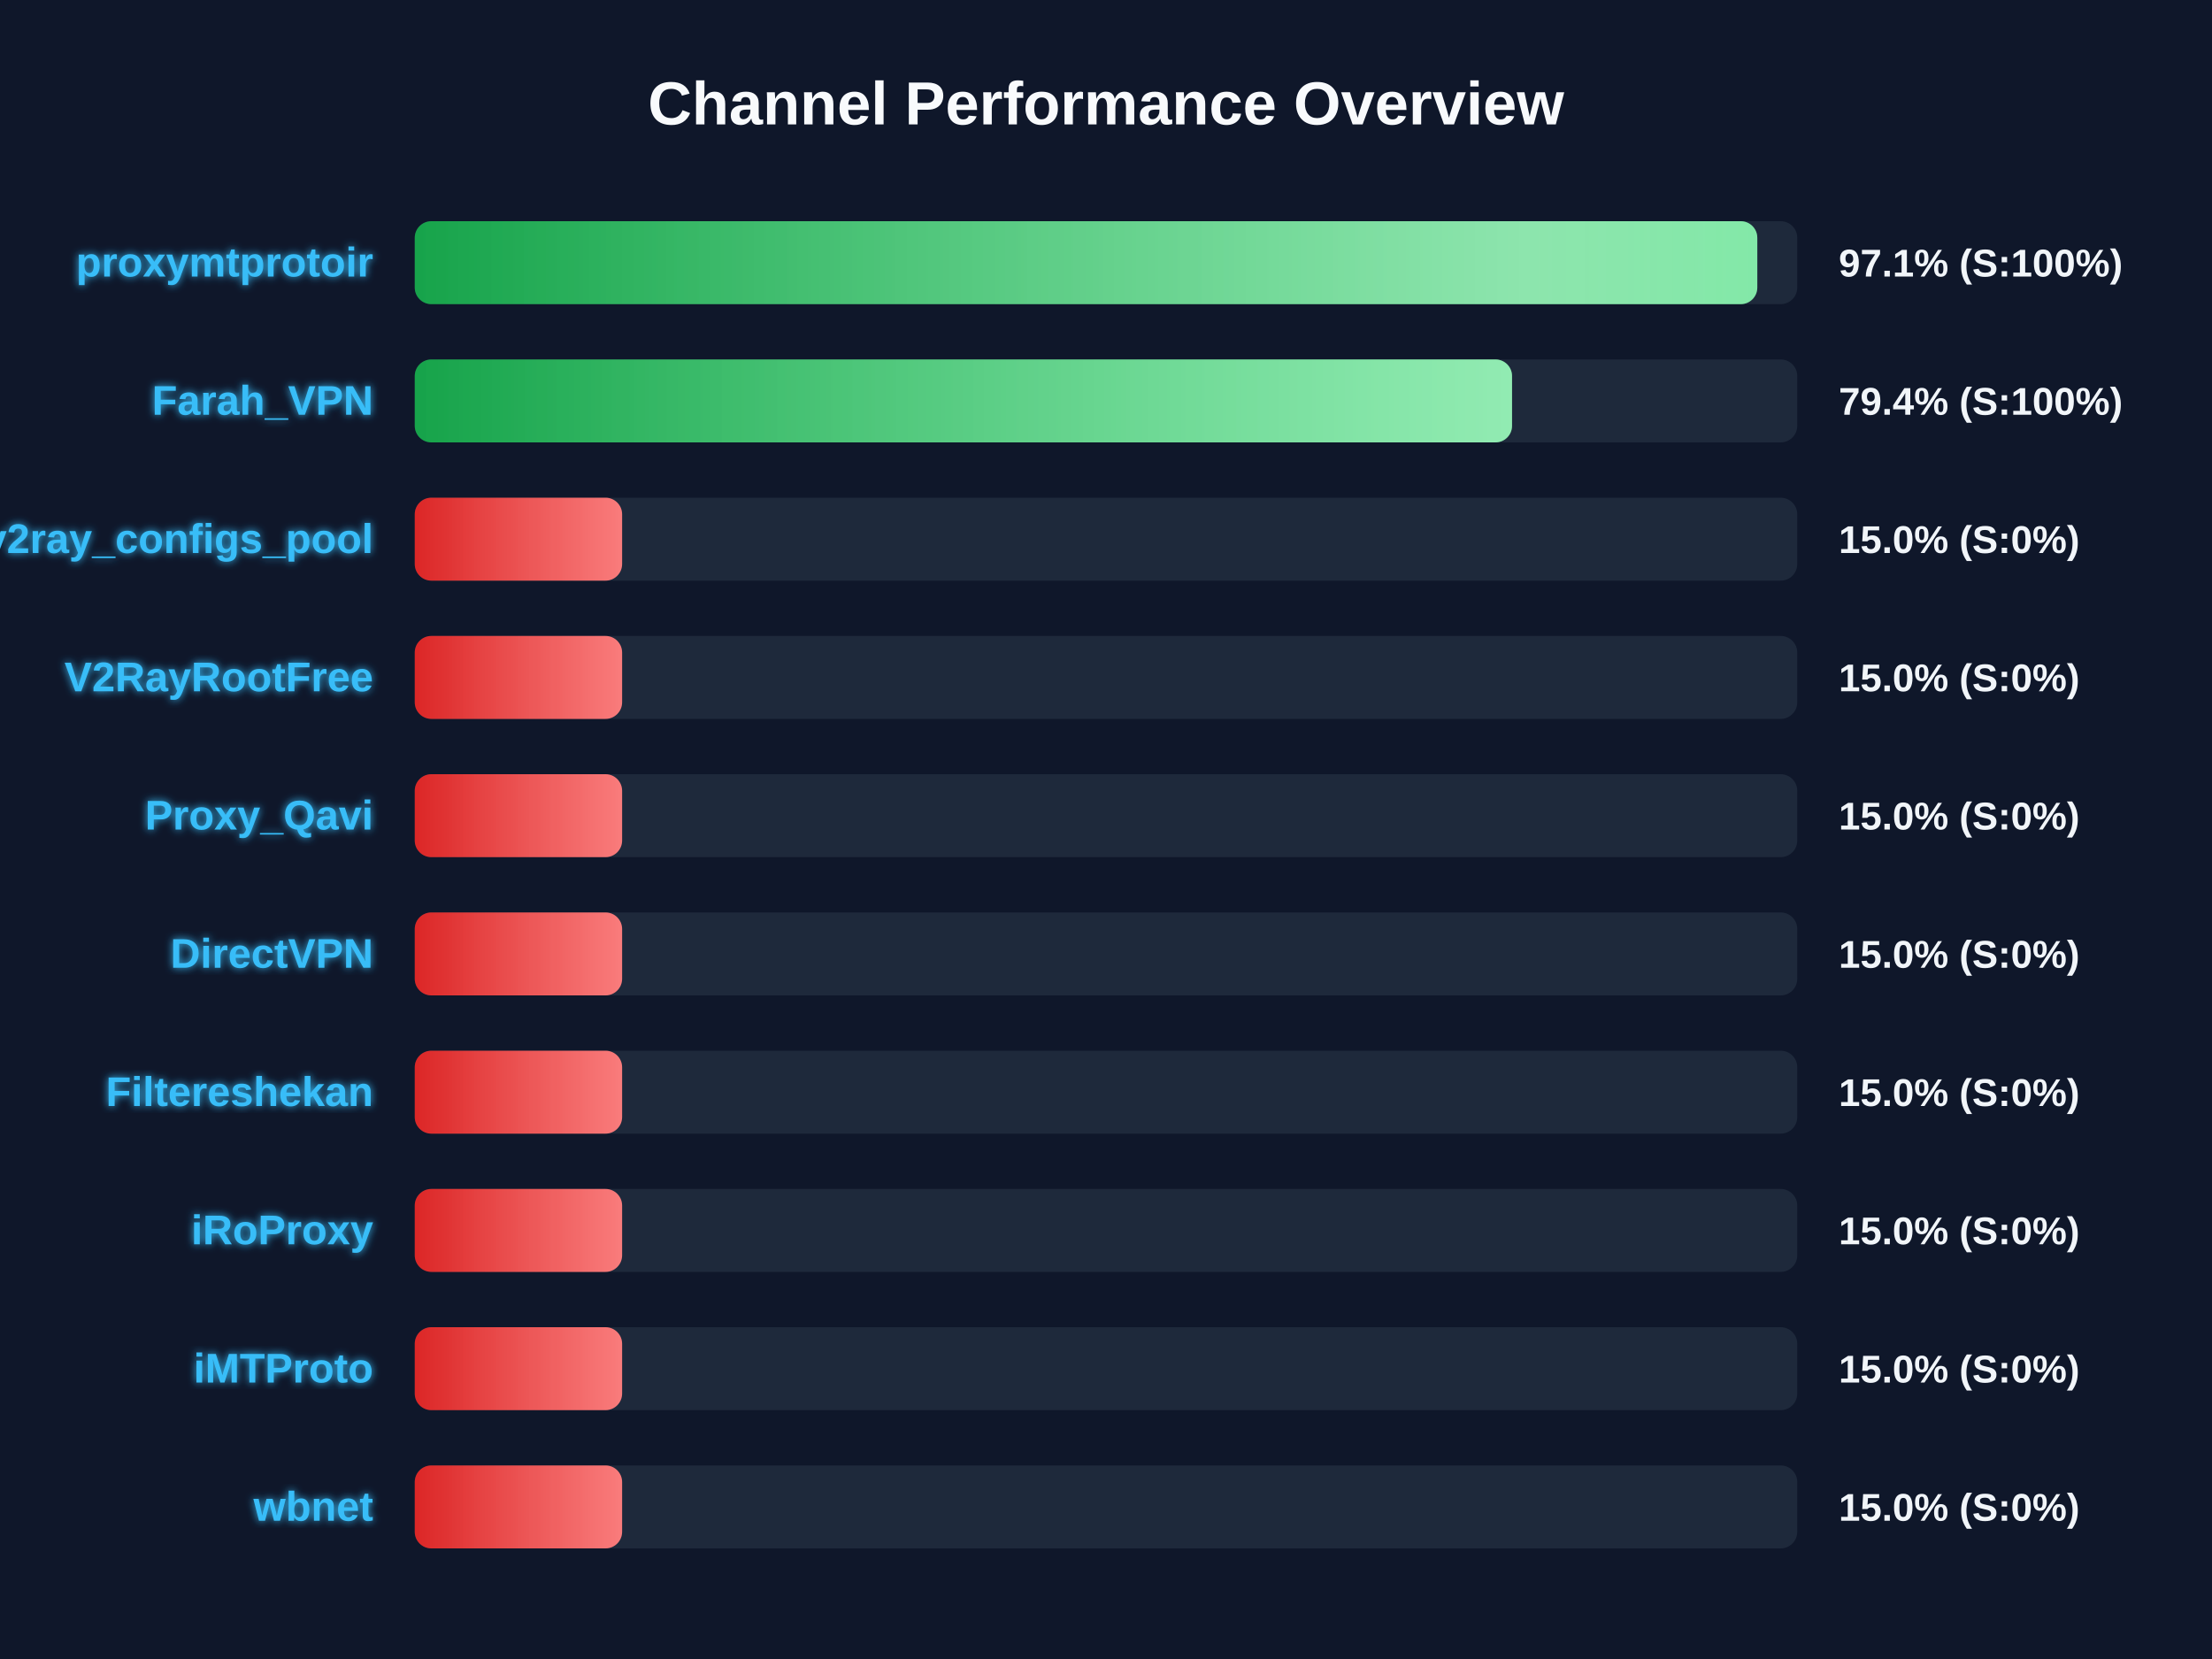
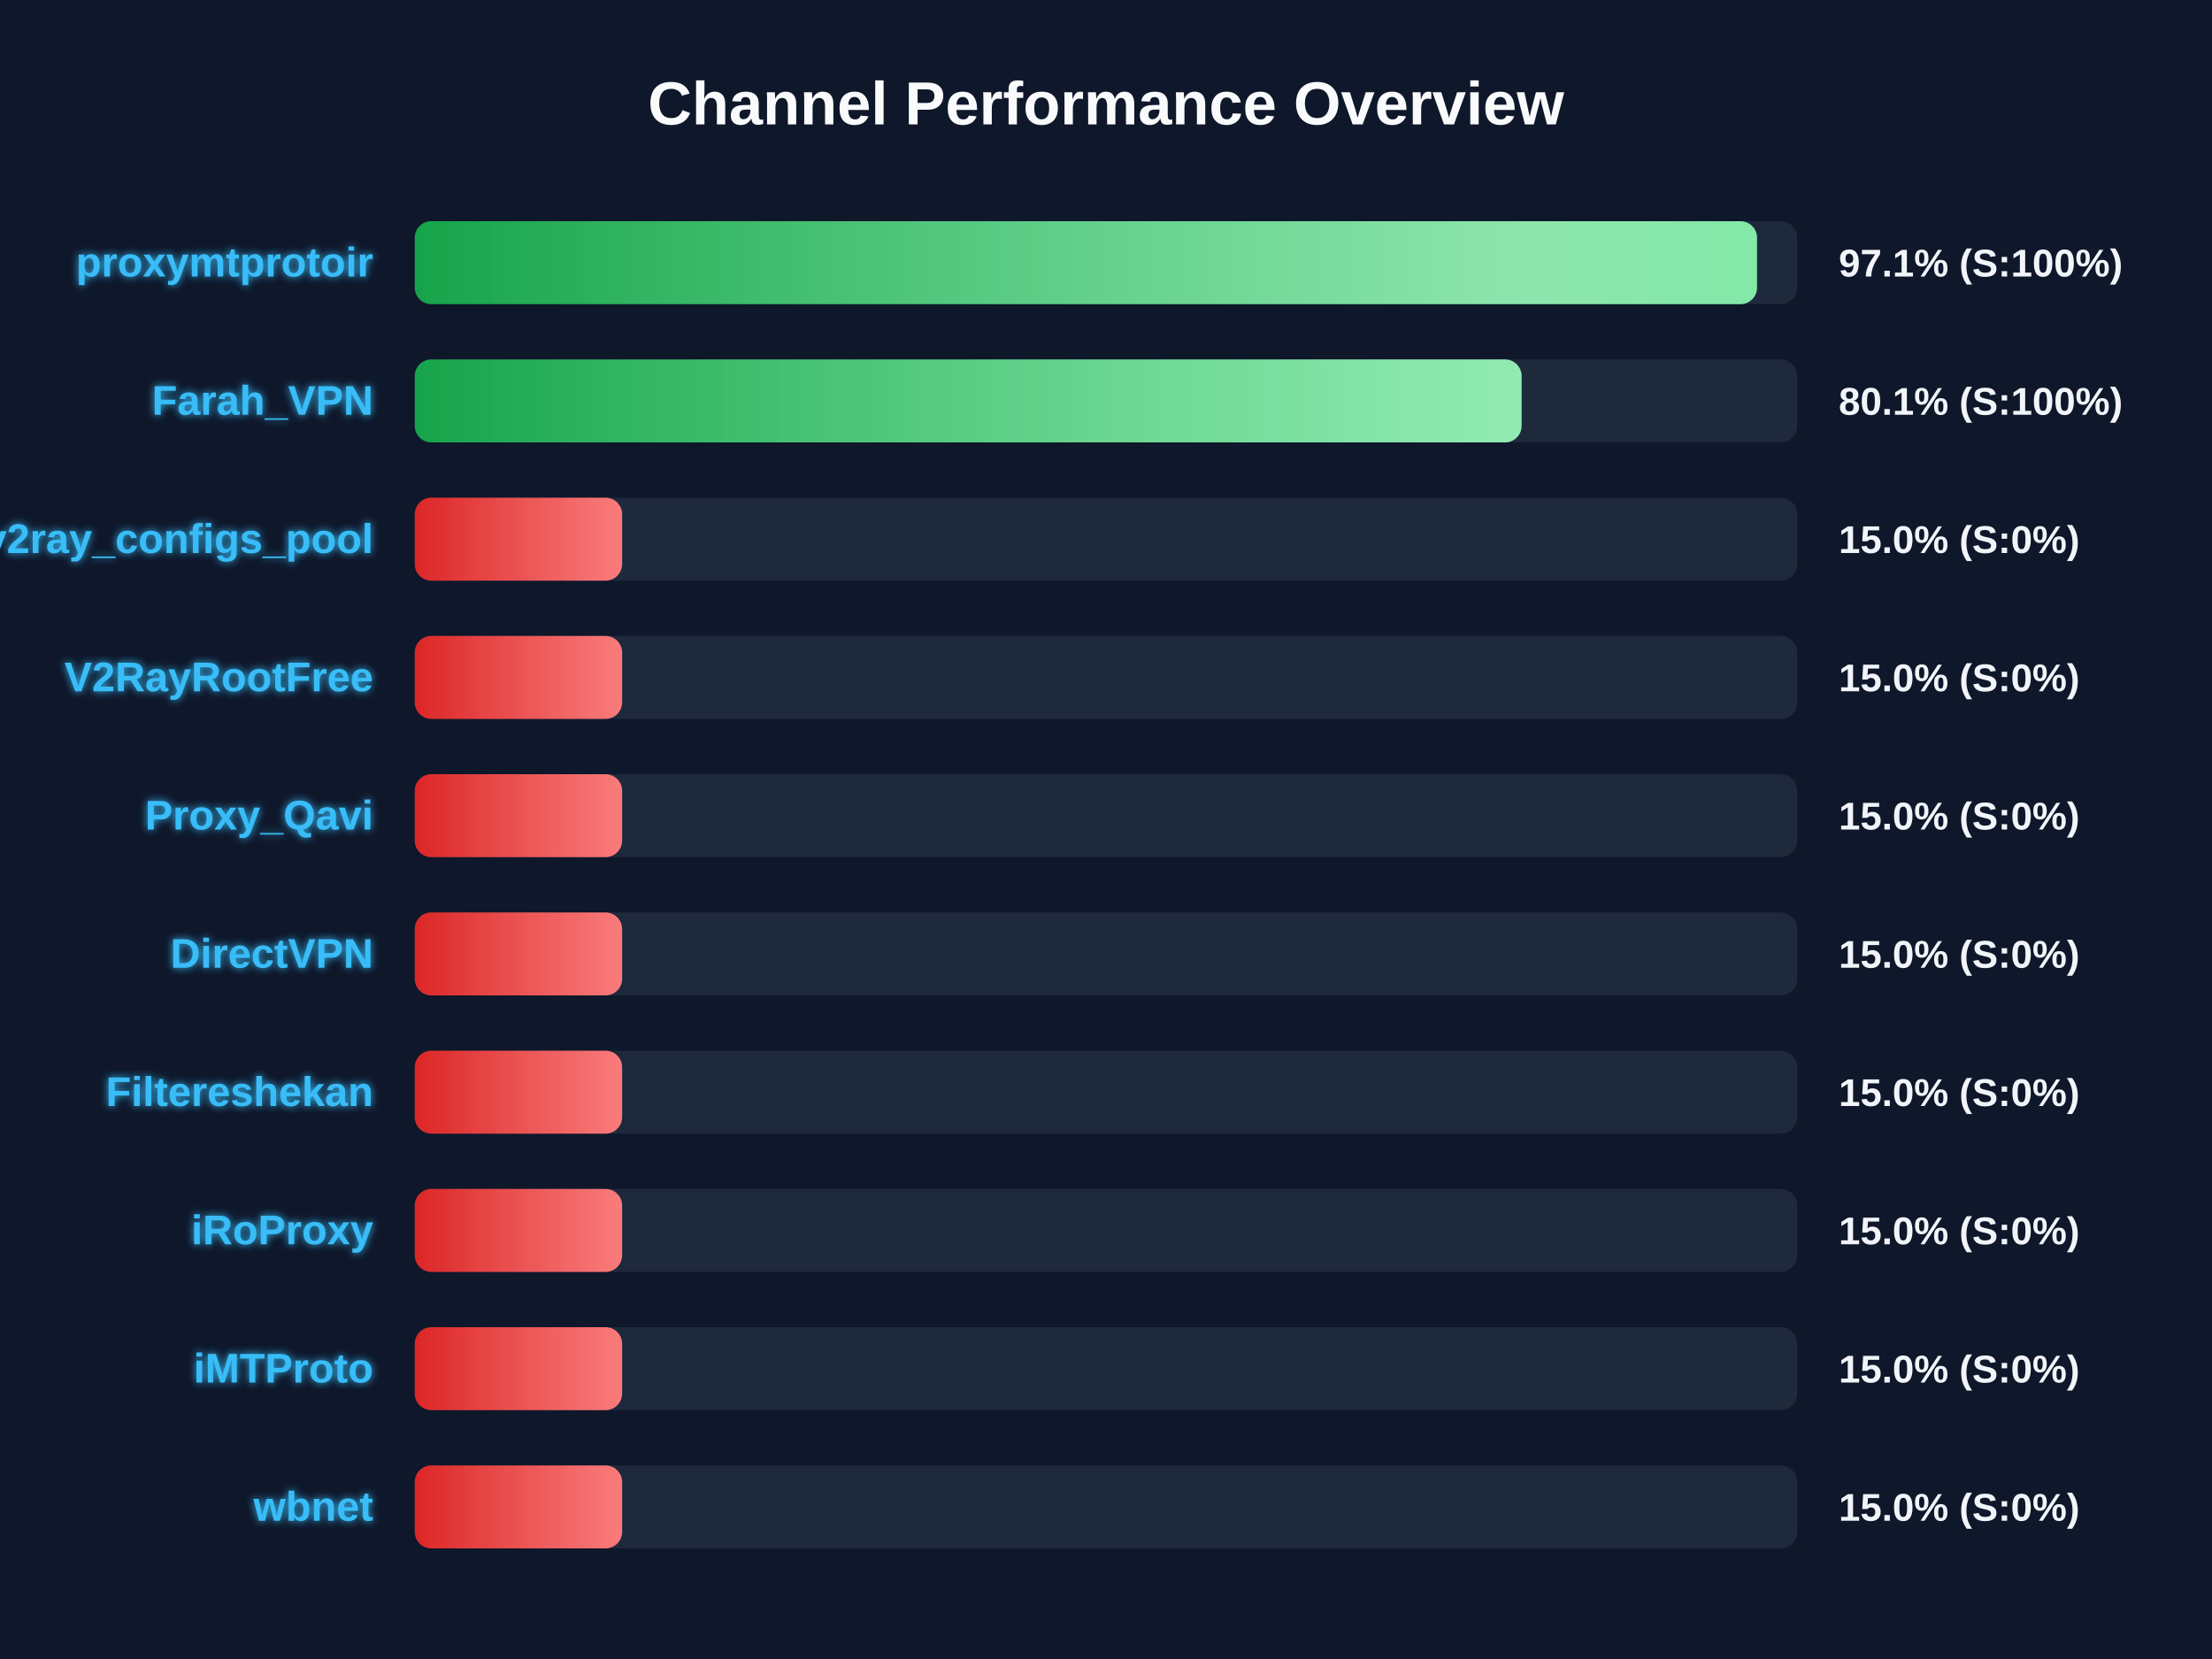
<svg xmlns="http://www.w3.org/2000/svg" width="800" height="600" version="1.1">
  <defs>
    <linearGradient id="grad-green" x1="0%" y1="0%" x2="100%" y2="0%">
      <stop offset="0%" stop-color="#16a34a" />
      <stop offset="100%" stop-color="#4ade80" />
    </linearGradient>
    <linearGradient id="grad-yellow" x1="0%" y1="0%" x2="100%" y2="0%">
      <stop offset="0%" stop-color="#ca8a04" />
      <stop offset="100%" stop-color="#fde047" />
    </linearGradient>
    <linearGradient id="grad-red" x1="0%" y1="0%" x2="100%" y2="0%">
      <stop offset="0%" stop-color="#dc2626" />
      <stop offset="100%" stop-color="#f87171" />
    </linearGradient>
    <linearGradient id="shimmer" x1="0%" y1="0%" x2="100%" y2="0%">
      <stop offset="0%" stop-color="rgba(255,255,255,0)" />
      <stop offset="50%" stop-color="rgba(255,255,255,0.4)" />
      <stop offset="100%" stop-color="rgba(255,255,255,0)" />
    </linearGradient>
    <filter id="glow" x="-20%" y="-20%" width="140%" height="140%">
      <feGaussianBlur stdDeviation="1.5" result="blur" />
      <feComposite in="SourceGraphic" in2="blur" operator="over" />
    </filter>
  </defs>
  <style>
        .bg-rect { fill: #0f172a; }
        .title { font: bold 22px 'Segoe UI', Arial, sans-serif; fill: #f8fafc; }
        .row { font: bold 15px 'Segoe UI', Arial, sans-serif; fill: #38bdf8; filter: url(#glow); }
        .score { font: bold 14px 'Segoe UI', Arial, sans-serif; fill: #f1f5f9; }
        @keyframes shimmer-anim {
            0% { transform: translateX(-100%); }
            100% { transform: translateX(200%); }
        }
        .shimmer-rect {
            animation: shimmer-anim 2.5s infinite linear;
        }
    </style>
  <rect width="100%" height="100%" class="bg-rect" />
  <text x="400" y="45" text-anchor="middle" class="title">Channel Performance Overview</text>
  <rect x="150" y="80" width="500" height="30" fill="#1e293b" rx="6" />
  <clipPath id="clip-0">
-     <rect x="150" y="80" width="485.55" height="30" rx="6" />
+     <rect x="150" y="80" width="485.45" height="30" rx="6" />
  </clipPath>
-   <rect x="150" y="80" width="485.55" height="30" fill="url(#grad-green)" rx="6" />
+   <rect x="150" y="80" width="485.45" height="30" fill="url(#grad-green)" rx="6" />
  <g clip-path="url(#clip-0)">
    <rect x="150" y="80" width="100%" height="30" fill="url(#shimmer)" class="shimmer-rect" />
  </g>
  <text x="135" y="100" text-anchor="end" class="row">proxymtprotoir</text>
  <text x="665" y="100" text-anchor="start" class="score">97.1% (S:100%)</text>
  <rect x="150" y="130" width="500" height="30" fill="#1e293b" rx="6" />
  <clipPath id="clip-1">
-     <rect x="150" y="130" width="396.85" height="30" rx="6" />
+     <rect x="150" y="130" width="400.3" height="30" rx="6" />
  </clipPath>
-   <rect x="150" y="130" width="396.85" height="30" fill="url(#grad-green)" rx="6" />
+   <rect x="150" y="130" width="400.3" height="30" fill="url(#grad-green)" rx="6" />
  <g clip-path="url(#clip-1)">
    <rect x="150" y="130" width="100%" height="30" fill="url(#shimmer)" class="shimmer-rect" />
  </g>
  <text x="135" y="150" text-anchor="end" class="row">Farah_VPN</text>
-   <text x="665" y="150" text-anchor="start" class="score">79.4% (S:100%)</text>
+   <text x="665" y="150" text-anchor="start" class="score">80.1% (S:100%)</text>
  <rect x="150" y="180" width="500" height="30" fill="#1e293b" rx="6" />
  <clipPath id="clip-2">
    <rect x="150" y="180" width="75.0" height="30" rx="6" />
  </clipPath>
  <rect x="150" y="180" width="75.0" height="30" fill="url(#grad-red)" rx="6" />
  <g clip-path="url(#clip-2)">
    <rect x="150" y="180" width="100%" height="30" fill="url(#shimmer)" class="shimmer-rect" />
  </g>
  <text x="135" y="200" text-anchor="end" class="row">v2ray_configs_pool</text>
  <text x="665" y="200" text-anchor="start" class="score">15.0% (S:0%)</text>
  <rect x="150" y="230" width="500" height="30" fill="#1e293b" rx="6" />
  <clipPath id="clip-3">
    <rect x="150" y="230" width="75.0" height="30" rx="6" />
  </clipPath>
  <rect x="150" y="230" width="75.0" height="30" fill="url(#grad-red)" rx="6" />
  <g clip-path="url(#clip-3)">
    <rect x="150" y="230" width="100%" height="30" fill="url(#shimmer)" class="shimmer-rect" />
  </g>
  <text x="135" y="250" text-anchor="end" class="row">V2RayRootFree</text>
  <text x="665" y="250" text-anchor="start" class="score">15.0% (S:0%)</text>
  <rect x="150" y="280" width="500" height="30" fill="#1e293b" rx="6" />
  <clipPath id="clip-4">
    <rect x="150" y="280" width="75.0" height="30" rx="6" />
  </clipPath>
  <rect x="150" y="280" width="75.0" height="30" fill="url(#grad-red)" rx="6" />
  <g clip-path="url(#clip-4)">
    <rect x="150" y="280" width="100%" height="30" fill="url(#shimmer)" class="shimmer-rect" />
  </g>
  <text x="135" y="300" text-anchor="end" class="row">Proxy_Qavi</text>
  <text x="665" y="300" text-anchor="start" class="score">15.0% (S:0%)</text>
  <rect x="150" y="330" width="500" height="30" fill="#1e293b" rx="6" />
  <clipPath id="clip-5">
    <rect x="150" y="330" width="75.0" height="30" rx="6" />
  </clipPath>
  <rect x="150" y="330" width="75.0" height="30" fill="url(#grad-red)" rx="6" />
  <g clip-path="url(#clip-5)">
    <rect x="150" y="330" width="100%" height="30" fill="url(#shimmer)" class="shimmer-rect" />
  </g>
  <text x="135" y="350" text-anchor="end" class="row">DirectVPN</text>
  <text x="665" y="350" text-anchor="start" class="score">15.0% (S:0%)</text>
  <rect x="150" y="380" width="500" height="30" fill="#1e293b" rx="6" />
  <clipPath id="clip-6">
    <rect x="150" y="380" width="75.0" height="30" rx="6" />
  </clipPath>
  <rect x="150" y="380" width="75.0" height="30" fill="url(#grad-red)" rx="6" />
  <g clip-path="url(#clip-6)">
    <rect x="150" y="380" width="100%" height="30" fill="url(#shimmer)" class="shimmer-rect" />
  </g>
  <text x="135" y="400" text-anchor="end" class="row">Filtereshekan</text>
  <text x="665" y="400" text-anchor="start" class="score">15.0% (S:0%)</text>
  <rect x="150" y="430" width="500" height="30" fill="#1e293b" rx="6" />
  <clipPath id="clip-7">
    <rect x="150" y="430" width="75.0" height="30" rx="6" />
  </clipPath>
  <rect x="150" y="430" width="75.0" height="30" fill="url(#grad-red)" rx="6" />
  <g clip-path="url(#clip-7)">
    <rect x="150" y="430" width="100%" height="30" fill="url(#shimmer)" class="shimmer-rect" />
  </g>
  <text x="135" y="450" text-anchor="end" class="row">iRoProxy</text>
  <text x="665" y="450" text-anchor="start" class="score">15.0% (S:0%)</text>
  <rect x="150" y="480" width="500" height="30" fill="#1e293b" rx="6" />
  <clipPath id="clip-8">
    <rect x="150" y="480" width="75.0" height="30" rx="6" />
  </clipPath>
  <rect x="150" y="480" width="75.0" height="30" fill="url(#grad-red)" rx="6" />
  <g clip-path="url(#clip-8)">
    <rect x="150" y="480" width="100%" height="30" fill="url(#shimmer)" class="shimmer-rect" />
  </g>
  <text x="135" y="500" text-anchor="end" class="row">iMTProto</text>
  <text x="665" y="500" text-anchor="start" class="score">15.0% (S:0%)</text>
  <rect x="150" y="530" width="500" height="30" fill="#1e293b" rx="6" />
  <clipPath id="clip-9">
    <rect x="150" y="530" width="75.0" height="30" rx="6" />
  </clipPath>
  <rect x="150" y="530" width="75.0" height="30" fill="url(#grad-red)" rx="6" />
  <g clip-path="url(#clip-9)">
    <rect x="150" y="530" width="100%" height="30" fill="url(#shimmer)" class="shimmer-rect" />
  </g>
  <text x="135" y="550" text-anchor="end" class="row">wbnet</text>
  <text x="665" y="550" text-anchor="start" class="score">15.0% (S:0%)</text>
</svg>
